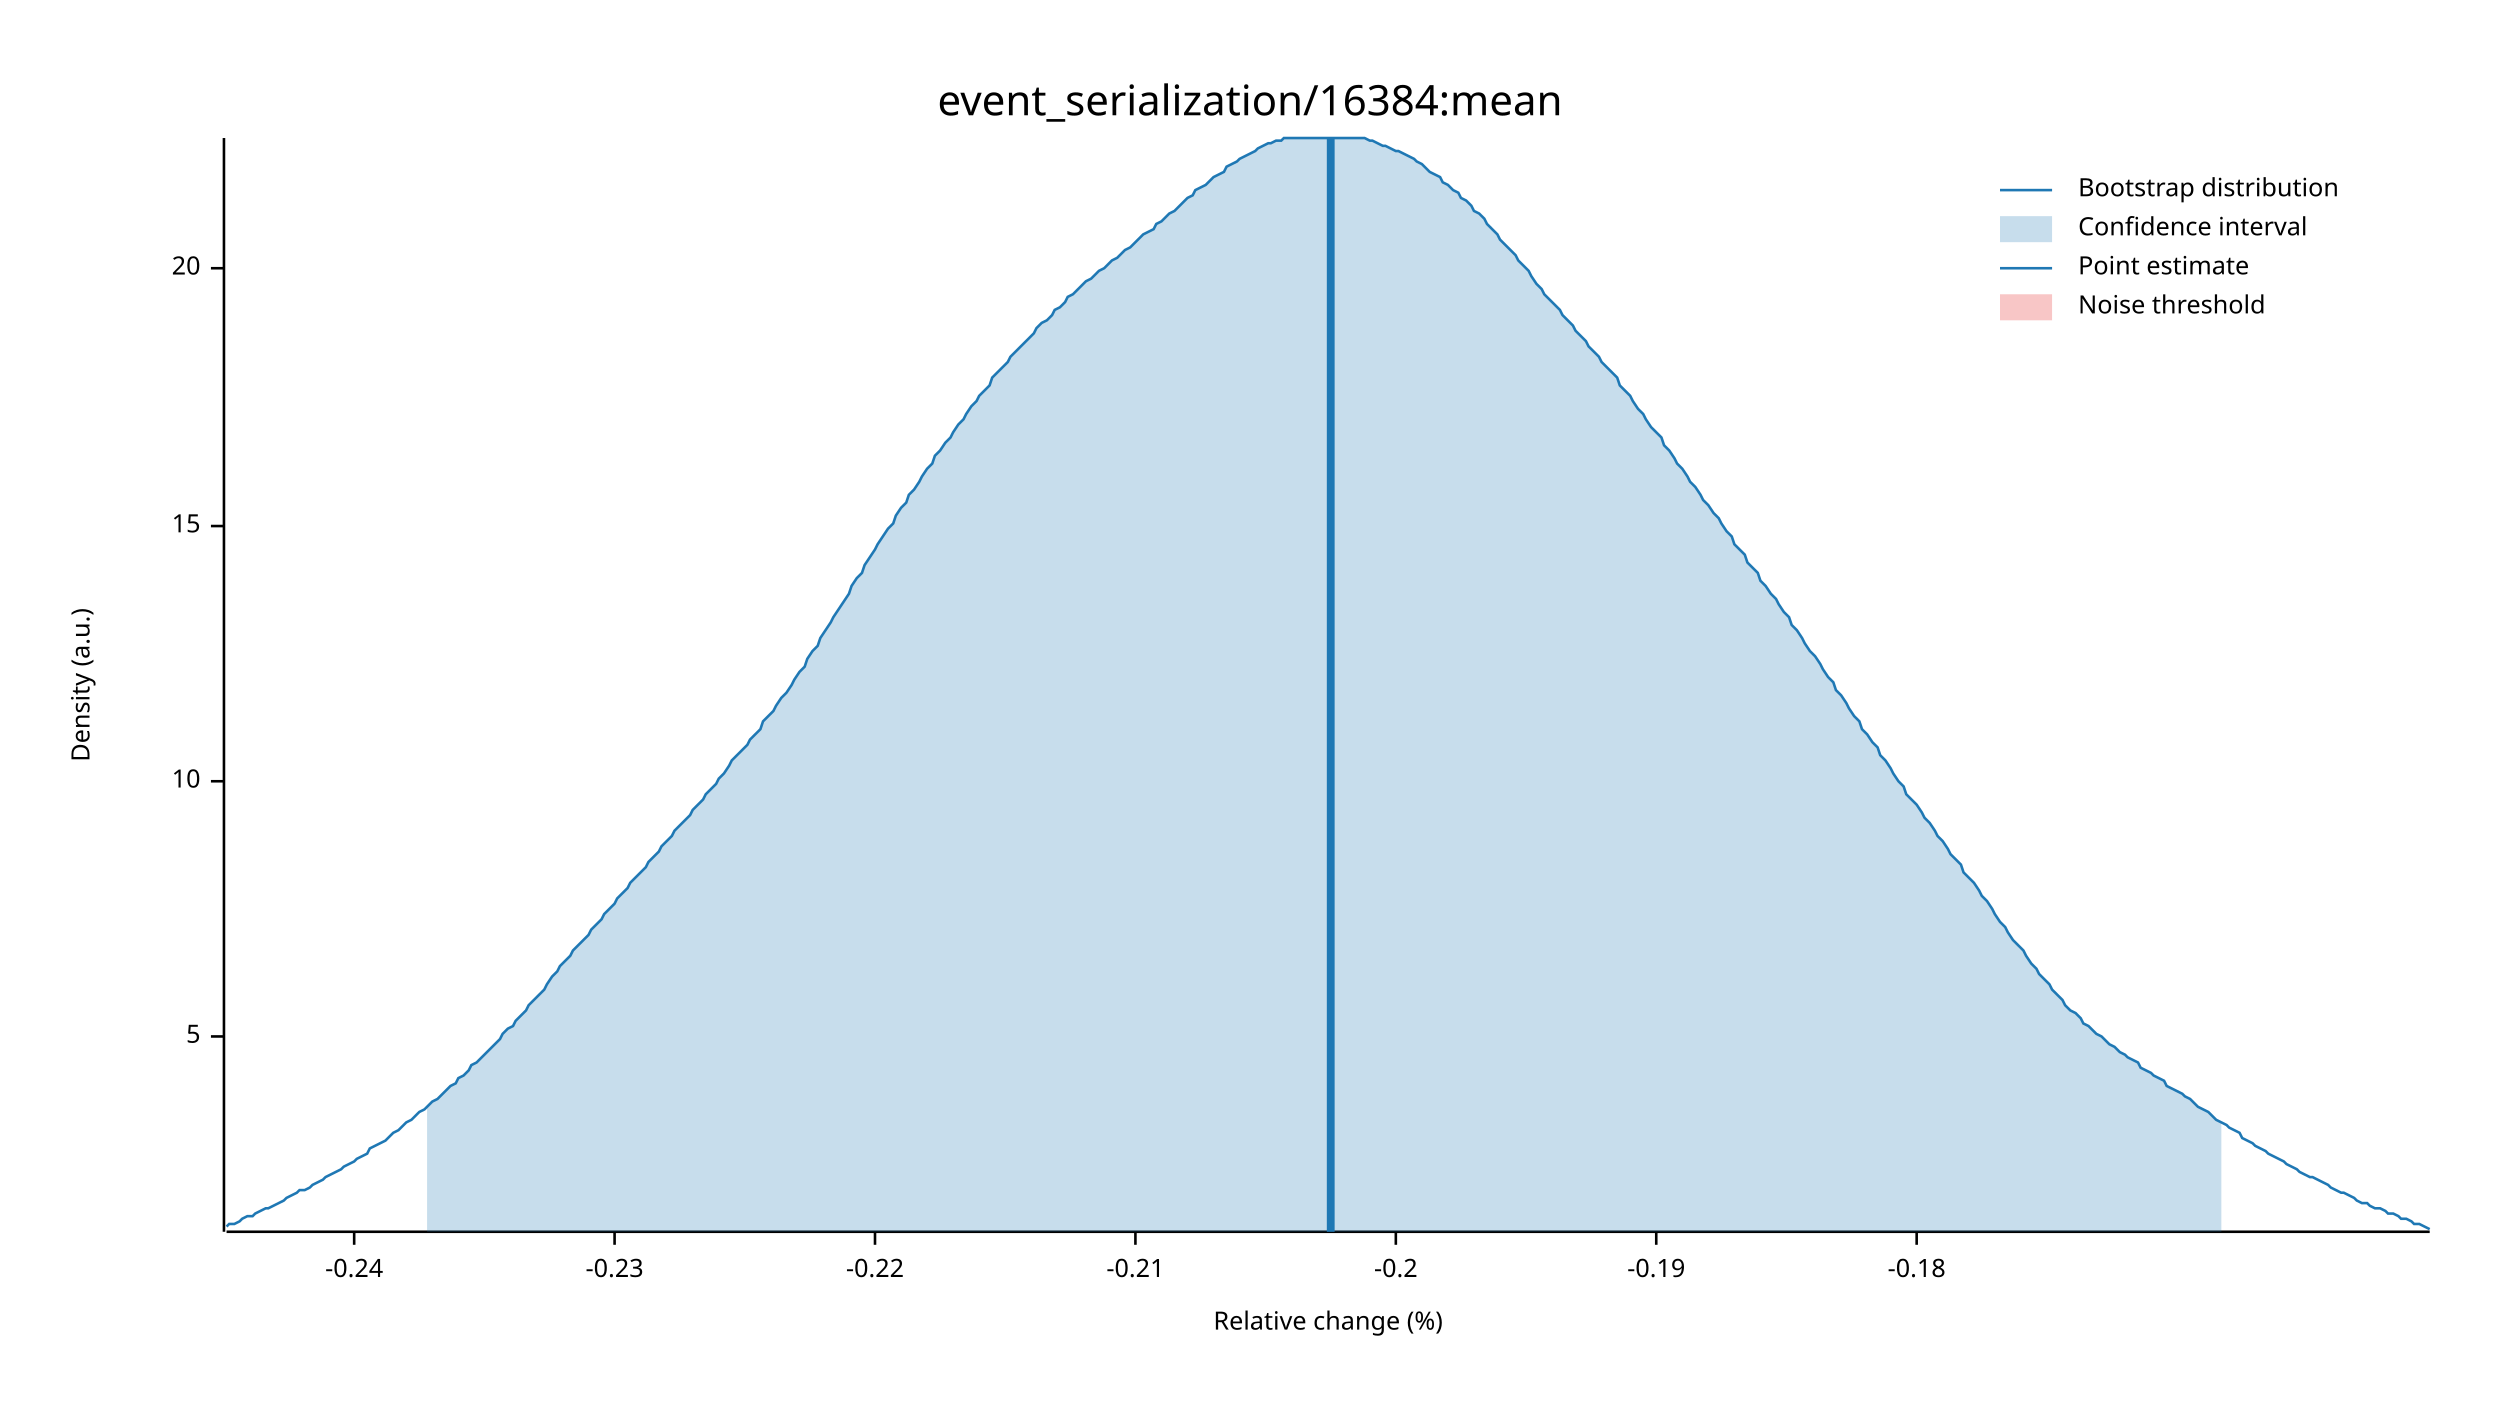
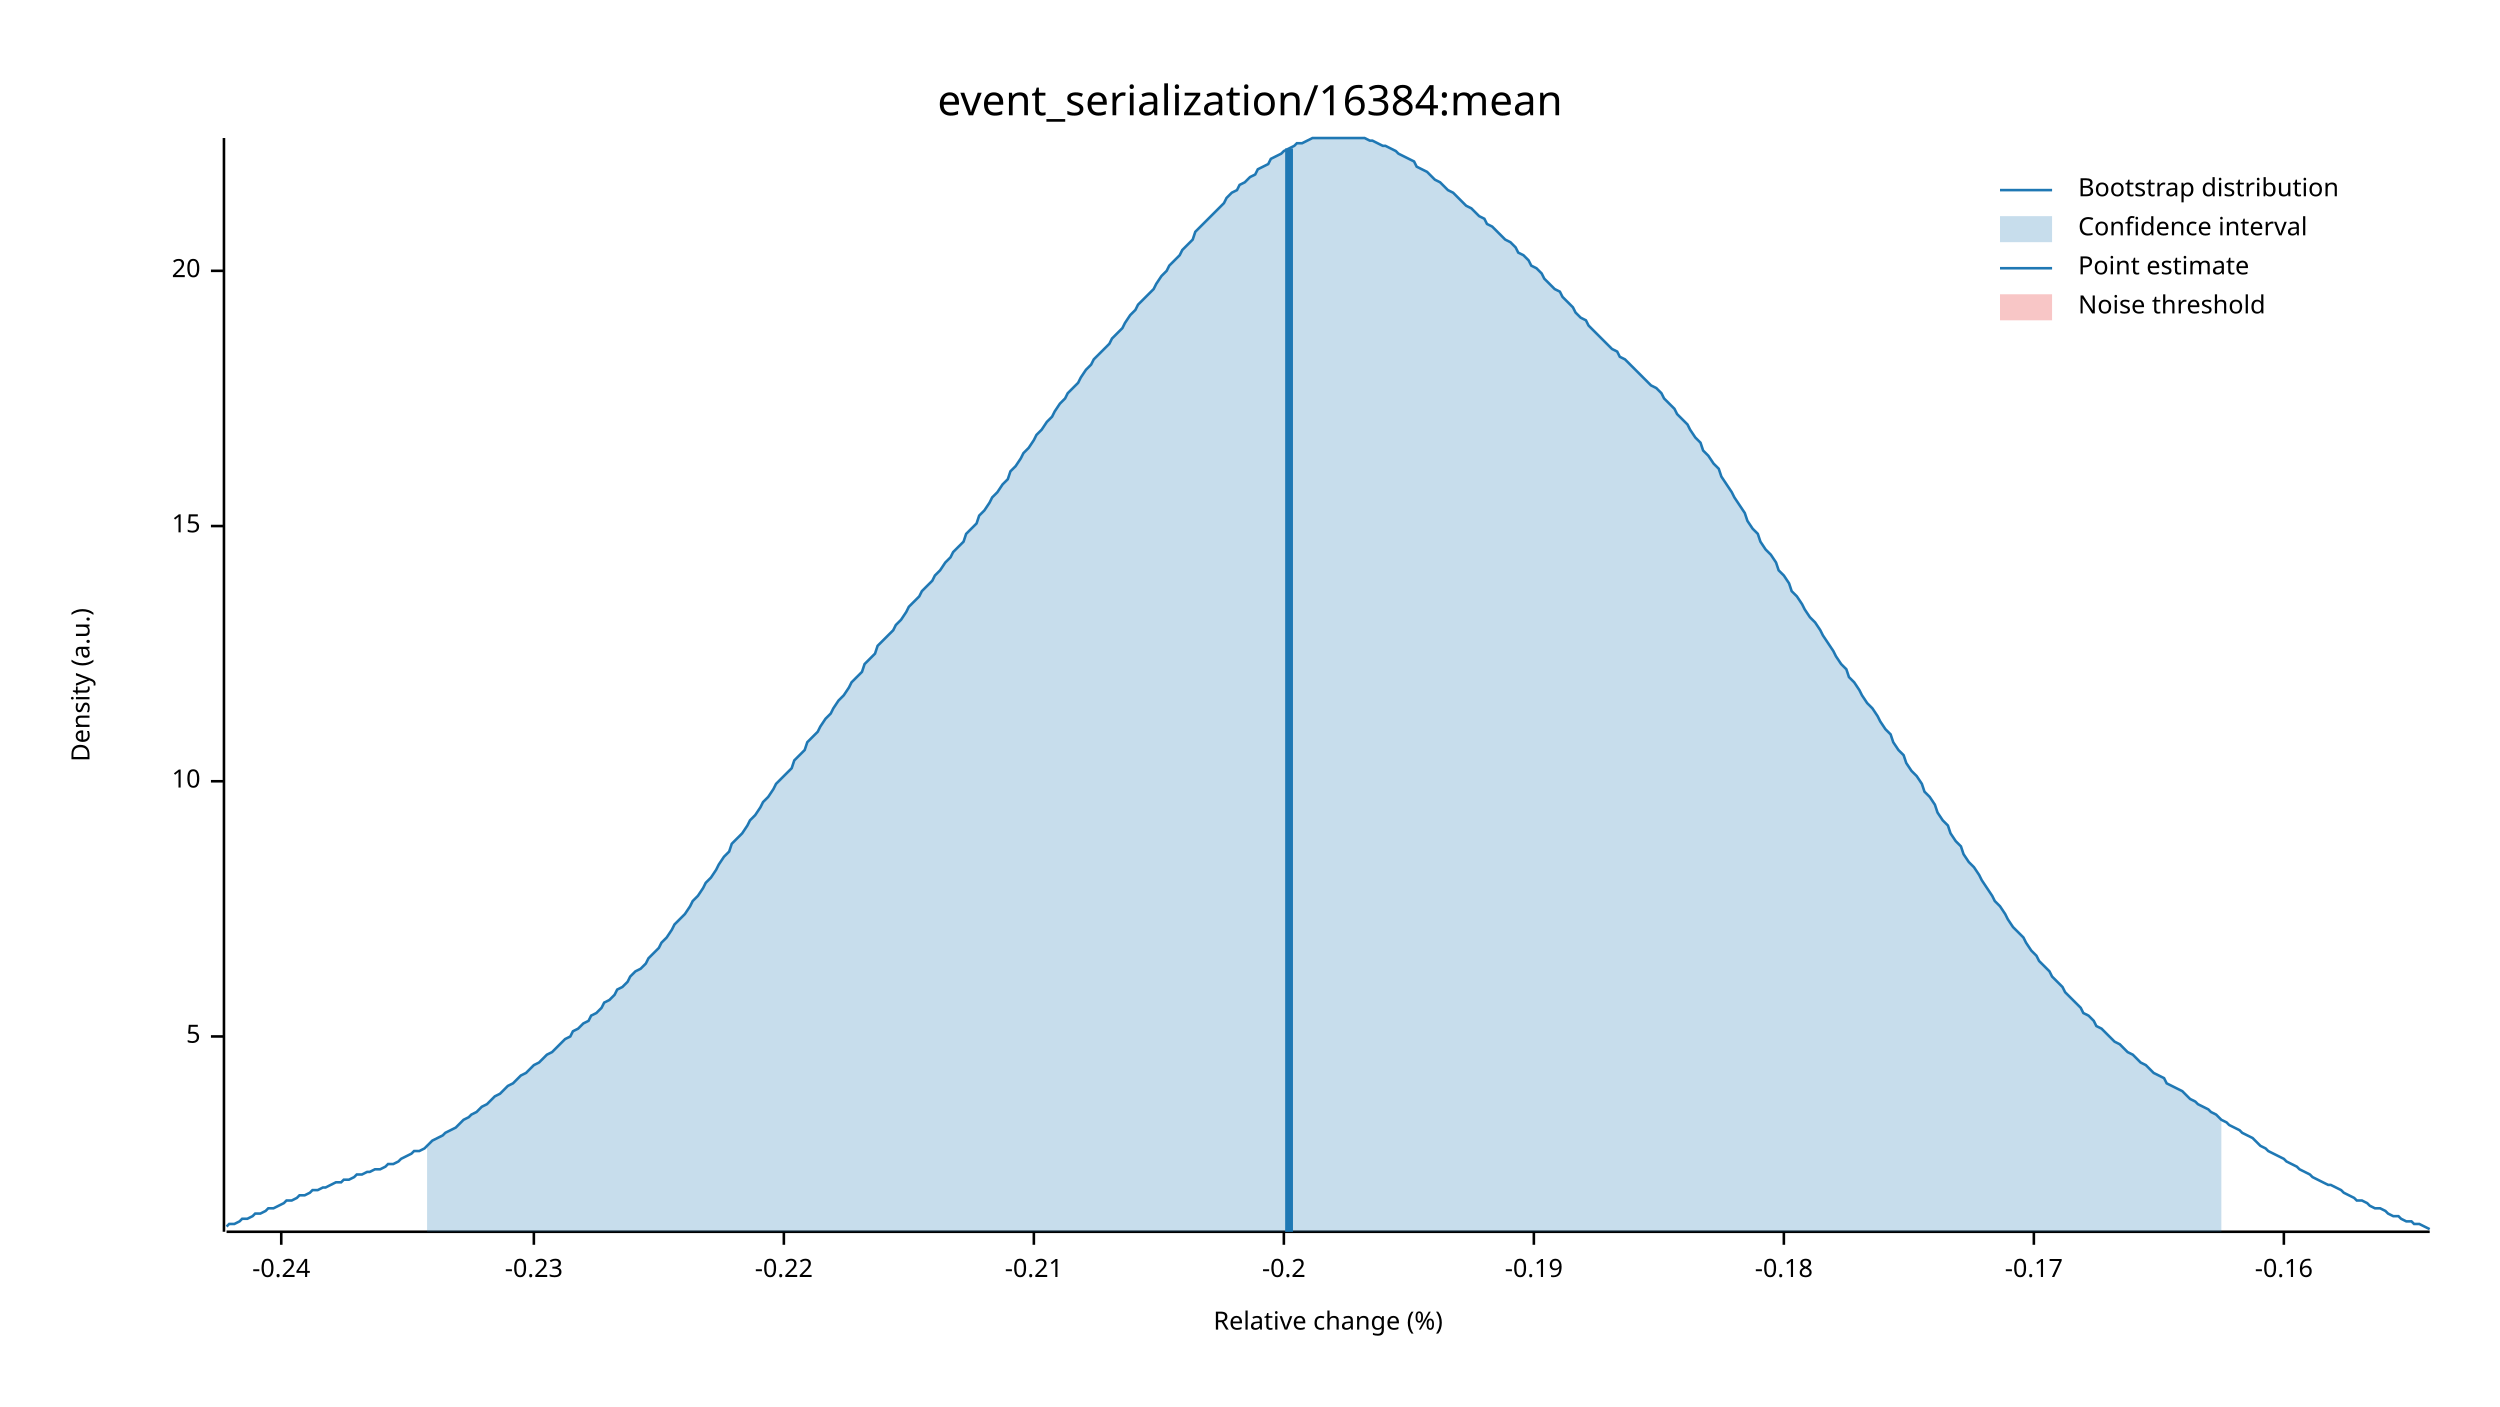
<svg xmlns="http://www.w3.org/2000/svg" width="960" height="540" viewBox="0 0 960 540">
  <text x="480" y="32" dy="0.76em" text-anchor="middle" font-family="sans-serif" font-size="16.129" opacity="1" fill="#000000">
event_serialization/16384:mean
</text>
  <text x="27" y="263" dy="0.76em" text-anchor="middle" font-family="sans-serif" font-size="9.677" opacity="1" fill="#000000" transform="rotate(270, 27, 263)">
Density (a.u.)
</text>
  <text x="510" y="513" dy="-0.5ex" text-anchor="middle" font-family="sans-serif" font-size="9.677" opacity="1" fill="#000000">
Relative change (%)
</text>
  <polyline fill="none" opacity="1" stroke="#000000" stroke-width="1" points="86,53 86,473 " />
  <text x="77" y="398" dy="0.5ex" text-anchor="end" font-family="sans-serif" font-size="9.677" opacity="1" fill="#000000">
5
</text>
  <polyline fill="none" opacity="1" stroke="#000000" stroke-width="1" points="81,398 86,398 " />
  <text x="77" y="300" dy="0.5ex" text-anchor="end" font-family="sans-serif" font-size="9.677" opacity="1" fill="#000000">
10
</text>
  <polyline fill="none" opacity="1" stroke="#000000" stroke-width="1" points="81,300 86,300 " />
  <text x="77" y="202" dy="0.5ex" text-anchor="end" font-family="sans-serif" font-size="9.677" opacity="1" fill="#000000">
15
</text>
  <polyline fill="none" opacity="1" stroke="#000000" stroke-width="1" points="81,202 86,202 " />
-   <text x="77" y="103" dy="0.5ex" text-anchor="end" font-family="sans-serif" font-size="9.677" opacity="1" fill="#000000">
+   <text x="77" y="104" dy="0.5ex" text-anchor="end" font-family="sans-serif" font-size="9.677" opacity="1" fill="#000000">
20
</text>
-   <polyline fill="none" opacity="1" stroke="#000000" stroke-width="1" points="81,103 86,103 " />
+   <polyline fill="none" opacity="1" stroke="#000000" stroke-width="1" points="81,104 86,104 " />
  <polyline fill="none" opacity="1" stroke="#000000" stroke-width="1" points="87,473 933,473 " />
-   <text x="136" y="483" dy="0.76em" text-anchor="middle" font-family="sans-serif" font-size="9.677" opacity="1" fill="#000000">
+   <text x="108" y="483" dy="0.76em" text-anchor="middle" font-family="sans-serif" font-size="9.677" opacity="1" fill="#000000">
-0.24
</text>
-   <polyline fill="none" opacity="1" stroke="#000000" stroke-width="1" points="136,473 136,478 " />
-   <text x="236" y="483" dy="0.76em" text-anchor="middle" font-family="sans-serif" font-size="9.677" opacity="1" fill="#000000">
+   <polyline fill="none" opacity="1" stroke="#000000" stroke-width="1" points="108,473 108,478 " />
+   <text x="205" y="483" dy="0.76em" text-anchor="middle" font-family="sans-serif" font-size="9.677" opacity="1" fill="#000000">
-0.23
</text>
-   <polyline fill="none" opacity="1" stroke="#000000" stroke-width="1" points="236,473 236,478 " />
-   <text x="336" y="483" dy="0.76em" text-anchor="middle" font-family="sans-serif" font-size="9.677" opacity="1" fill="#000000">
+   <polyline fill="none" opacity="1" stroke="#000000" stroke-width="1" points="205,473 205,478 " />
+   <text x="301" y="483" dy="0.76em" text-anchor="middle" font-family="sans-serif" font-size="9.677" opacity="1" fill="#000000">
-0.22
</text>
-   <polyline fill="none" opacity="1" stroke="#000000" stroke-width="1" points="336,473 336,478 " />
-   <text x="436" y="483" dy="0.76em" text-anchor="middle" font-family="sans-serif" font-size="9.677" opacity="1" fill="#000000">
+   <polyline fill="none" opacity="1" stroke="#000000" stroke-width="1" points="301,473 301,478 " />
+   <text x="397" y="483" dy="0.76em" text-anchor="middle" font-family="sans-serif" font-size="9.677" opacity="1" fill="#000000">
-0.21
</text>
-   <polyline fill="none" opacity="1" stroke="#000000" stroke-width="1" points="436,473 436,478 " />
-   <text x="536" y="483" dy="0.76em" text-anchor="middle" font-family="sans-serif" font-size="9.677" opacity="1" fill="#000000">
+   <polyline fill="none" opacity="1" stroke="#000000" stroke-width="1" points="397,473 397,478 " />
+   <text x="493" y="483" dy="0.76em" text-anchor="middle" font-family="sans-serif" font-size="9.677" opacity="1" fill="#000000">
-0.2
</text>
-   <polyline fill="none" opacity="1" stroke="#000000" stroke-width="1" points="536,473 536,478 " />
-   <text x="636" y="483" dy="0.76em" text-anchor="middle" font-family="sans-serif" font-size="9.677" opacity="1" fill="#000000">
+   <polyline fill="none" opacity="1" stroke="#000000" stroke-width="1" points="493,473 493,478 " />
+   <text x="589" y="483" dy="0.76em" text-anchor="middle" font-family="sans-serif" font-size="9.677" opacity="1" fill="#000000">
-0.19
</text>
-   <polyline fill="none" opacity="1" stroke="#000000" stroke-width="1" points="636,473 636,478 " />
-   <text x="736" y="483" dy="0.76em" text-anchor="middle" font-family="sans-serif" font-size="9.677" opacity="1" fill="#000000">
+   <polyline fill="none" opacity="1" stroke="#000000" stroke-width="1" points="589,473 589,478 " />
+   <text x="685" y="483" dy="0.76em" text-anchor="middle" font-family="sans-serif" font-size="9.677" opacity="1" fill="#000000">
-0.18
</text>
-   <polyline fill="none" opacity="1" stroke="#000000" stroke-width="1" points="736,473 736,478 " />
-   <polyline fill="none" opacity="1" stroke="#1F78B4" stroke-width="1" points="87,471 88,470 90,470 92,469 93,468 95,467 97,467 98,466 100,465 102,464 103,464 105,463 107,462 109,461 110,460 112,459 114,458 115,457 117,457 119,456 120,455 122,454 124,453 125,452 127,451 129,450 131,449 132,448 134,447 136,446 137,445 139,444 141,443 142,441 144,440 146,439 148,438 149,437 151,435 153,434 154,433 156,431 158,430 159,429 161,427 163,426 164,425 166,423 168,422 170,420 171,419 173,417 175,416 176,414 178,413 180,411 181,409 183,408 185,406 187,404 188,403 190,401 192,399 193,397 195,395 197,394 198,392 200,390 202,388 203,386 205,384 207,382 209,380 210,378 212,375 214,373 215,371 217,369 219,367 220,365 222,363 224,361 226,359 227,357 229,355 231,353 232,351 234,349 236,347 237,345 239,343 241,341 242,339 244,337 246,335 248,333 249,331 251,329 253,327 254,325 256,323 258,321 259,319 261,317 263,315 265,313 266,311 268,309 270,307 271,305 273,303 275,301 276,299 278,297 280,294 281,292 283,290 285,288 287,286 288,284 290,282 292,280 293,277 295,275 297,273 298,271 300,268 302,266 304,263 305,261 307,258 309,256 310,253 312,250 314,248 315,245 317,242 319,239 320,237 322,234 324,231 326,228 327,225 329,222 331,220 332,217 334,214 336,211 337,209 339,206 341,203 343,201 344,198 346,195 348,193 349,190 351,188 353,185 354,183 356,180 358,178 359,175 361,173 363,170 365,168 366,166 368,163 370,161 371,159 373,156 375,154 376,152 378,150 380,148 381,145 383,143 385,141 387,139 388,137 390,135 392,133 393,132 395,130 397,128 398,126 400,124 402,123 404,121 405,119 407,118 409,116 410,114 412,113 414,111 415,110 417,108 419,107 420,106 422,104 424,103 426,101 427,100 429,99 431,97 432,96 434,95 436,93 437,92 439,90 441,89 443,88 444,86 446,85 448,83 449,82 451,81 453,79 454,78 456,76 458,75 459,73 461,72 463,71 465,69 466,68 468,67 470,66 471,64 473,63 475,62 476,61 478,60 480,59 482,58 483,57 485,56 487,55 488,55 490,54 492,54 493,53 495,53 497,53 498,53 500,53 502,53 504,53 505,53 507,53 509,53 510,53 512,53 514,53 515,53 517,53 519,53 521,53 522,53 524,53 526,54 527,54 529,55 531,56 532,56 534,57 536,58 537,58 539,59 541,60 543,61 544,62 546,63 548,65 549,66 551,67 553,68 554,70 556,71 558,73 560,74 561,76 563,77 565,79 566,81 568,82 570,84 571,86 573,88 575,90 576,92 578,94 580,96 582,98 583,100 585,102 587,104 588,106 590,109 592,111 593,113 595,115 597,117 599,119 600,121 602,123 604,125 605,127 607,129 609,131 610,133 612,135 614,137 615,139 617,141 619,143 621,145 622,148 624,150 626,152 627,154 629,157 631,159 632,161 634,164 636,166 638,168 639,171 641,173 643,176 644,178 646,180 648,183 649,185 651,187 653,190 654,192 656,194 658,197 660,199 661,201 663,204 665,206 666,209 668,211 670,213 671,216 673,218 675,220 676,223 678,225 680,228 682,230 683,232 685,235 687,237 688,240 690,242 692,245 693,247 695,250 697,252 699,255 700,257 702,260 704,262 705,265 707,267 709,270 710,272 712,275 714,277 715,280 717,282 719,285 721,287 722,290 724,292 726,295 727,297 729,300 731,302 732,305 734,307 736,309 738,312 739,314 741,316 743,319 744,321 746,323 748,326 749,328 751,330 753,332 754,335 756,337 758,339 760,342 761,344 763,346 765,349 766,351 768,354 770,356 771,358 773,361 775,363 777,365 778,367 780,370 782,372 783,374 785,376 787,378 788,380 790,382 792,384 793,386 795,388 797,389 799,391 800,393 802,394 804,396 805,397 807,398 809,400 810,401 812,402 814,404 816,405 817,406 819,407 821,408 822,410 824,411 826,412 827,413 829,414 831,415 832,417 834,418 836,419 838,420 839,421 841,422 843,424 844,425 846,426 848,427 849,428 851,430 853,431 855,432 856,433 858,434 860,435 861,437 863,438 865,439 866,440 868,441 870,442 871,443 873,444 875,445 877,446 878,447 880,448 882,449 883,450 885,451 887,452 888,452 890,453 892,454 894,455 895,456 897,457 899,458 900,458 902,459 904,460 905,461 907,462 909,462 910,463 912,464 914,464 916,465 917,466 919,466 921,467 922,468 924,468 926,469 927,470 929,470 931,471 933,472 " />
-   <polygon opacity="0.25" fill="#1F78B4" points="164,425 166,423 168,422 170,420 171,419 173,417 175,416 176,414 178,413 180,411 181,409 183,408 185,406 187,404 188,403 190,401 192,399 193,397 195,395 197,394 198,392 200,390 202,388 203,386 205,384 207,382 209,380 210,378 212,375 214,373 215,371 217,369 219,367 220,365 222,363 224,361 226,359 227,357 229,355 231,353 232,351 234,349 236,347 237,345 239,343 241,341 242,339 244,337 246,335 248,333 249,331 251,329 253,327 254,325 256,323 258,321 259,319 261,317 263,315 265,313 266,311 268,309 270,307 271,305 273,303 275,301 276,299 278,297 280,294 281,292 283,290 285,288 287,286 288,284 290,282 292,280 293,277 295,275 297,273 298,271 300,268 302,266 304,263 305,261 307,258 309,256 310,253 312,250 314,248 315,245 317,242 319,239 320,237 322,234 324,231 326,228 327,225 329,222 331,220 332,217 334,214 336,211 337,209 339,206 341,203 343,201 344,198 346,195 348,193 349,190 351,188 353,185 354,183 356,180 358,178 359,175 361,173 363,170 365,168 366,166 368,163 370,161 371,159 373,156 375,154 376,152 378,150 380,148 381,145 383,143 385,141 387,139 388,137 390,135 392,133 393,132 395,130 397,128 398,126 400,124 402,123 404,121 405,119 407,118 409,116 410,114 412,113 414,111 415,110 417,108 419,107 420,106 422,104 424,103 426,101 427,100 429,99 431,97 432,96 434,95 436,93 437,92 439,90 441,89 443,88 444,86 446,85 448,83 449,82 451,81 453,79 454,78 456,76 458,75 459,73 461,72 463,71 465,69 466,68 468,67 470,66 471,64 473,63 475,62 476,61 478,60 480,59 482,58 483,57 485,56 487,55 488,55 490,54 492,54 493,53 495,53 497,53 498,53 500,53 502,53 504,53 505,53 507,53 509,53 510,53 512,53 514,53 515,53 517,53 519,53 521,53 522,53 524,53 526,54 527,54 529,55 531,56 532,56 534,57 536,58 537,58 539,59 541,60 543,61 544,62 546,63 548,65 549,66 551,67 553,68 554,70 556,71 558,73 560,74 561,76 563,77 565,79 566,81 568,82 570,84 571,86 573,88 575,90 576,92 578,94 580,96 582,98 583,100 585,102 587,104 588,106 590,109 592,111 593,113 595,115 597,117 599,119 600,121 602,123 604,125 605,127 607,129 609,131 610,133 612,135 614,137 615,139 617,141 619,143 621,145 622,148 624,150 626,152 627,154 629,157 631,159 632,161 634,164 636,166 638,168 639,171 641,173 643,176 644,178 646,180 648,183 649,185 651,187 653,190 654,192 656,194 658,197 660,199 661,201 663,204 665,206 666,209 668,211 670,213 671,216 673,218 675,220 676,223 678,225 680,228 682,230 683,232 685,235 687,237 688,240 690,242 692,245 693,247 695,250 697,252 699,255 700,257 702,260 704,262 705,265 707,267 709,270 710,272 712,275 714,277 715,280 717,282 719,285 721,287 722,290 724,292 726,295 727,297 729,300 731,302 732,305 734,307 736,309 738,312 739,314 741,316 743,319 744,321 746,323 748,326 749,328 751,330 753,332 754,335 756,337 758,339 760,342 761,344 763,346 765,349 766,351 768,354 770,356 771,358 773,361 775,363 777,365 778,367 780,370 782,372 783,374 785,376 787,378 788,380 790,382 792,384 793,386 795,388 797,389 799,391 800,393 802,394 804,396 805,397 807,398 809,400 810,401 812,402 814,404 816,405 817,406 819,407 821,408 822,410 824,411 826,412 827,413 829,414 831,415 832,417 834,418 836,419 838,420 839,421 841,422 843,424 844,425 846,426 848,427 849,428 851,430 853,431 853,473 164,473 " />
-   <polyline fill="none" opacity="1" stroke="#1F78B4" stroke-width="3" points="511,473 511,53 " />
+   <polyline fill="none" opacity="1" stroke="#000000" stroke-width="1" points="685,473 685,478 " />
+   <text x="781" y="483" dy="0.76em" text-anchor="middle" font-family="sans-serif" font-size="9.677" opacity="1" fill="#000000">
+ -0.17
+ </text>
+   <polyline fill="none" opacity="1" stroke="#000000" stroke-width="1" points="781,473 781,478 " />
+   <text x="877" y="483" dy="0.76em" text-anchor="middle" font-family="sans-serif" font-size="9.677" opacity="1" fill="#000000">
+ -0.16
+ </text>
+   <polyline fill="none" opacity="1" stroke="#000000" stroke-width="1" points="877,473 877,478 " />
+   <polyline fill="none" opacity="1" stroke="#1F78B4" stroke-width="1" points="87,471 88,470 90,470 92,469 93,468 95,468 97,467 98,466 100,466 102,465 103,464 105,464 107,463 109,462 110,461 112,461 114,460 115,459 117,459 119,458 120,457 122,457 124,456 125,456 127,455 129,454 131,454 132,453 134,453 136,452 137,451 139,451 141,450 142,450 144,449 146,449 148,448 149,447 151,447 153,446 154,445 156,444 158,443 159,442 161,442 163,441 164,440 166,438 168,437 170,436 171,435 173,434 175,433 176,432 178,430 180,429 181,428 183,427 185,425 187,424 188,423 190,421 192,420 193,419 195,417 197,416 198,415 200,413 202,412 203,411 205,409 207,408 209,406 210,405 212,404 214,402 215,401 217,399 219,398 220,396 222,395 224,393 226,392 227,390 229,389 231,387 232,385 234,384 236,382 237,380 239,379 241,377 242,375 244,373 246,372 248,370 249,368 251,366 253,364 254,362 256,360 258,357 259,355 261,353 263,351 265,348 266,346 268,344 270,341 271,339 273,337 275,334 276,332 278,329 280,327 281,324 283,322 285,320 287,317 288,315 290,313 292,310 293,308 295,306 297,303 298,301 300,299 302,297 304,295 305,292 307,290 309,288 310,285 312,283 314,281 315,279 317,276 319,274 320,272 322,269 324,267 326,264 327,262 329,260 331,258 332,255 334,253 336,251 337,248 339,246 341,244 343,242 344,240 346,238 348,235 349,233 351,231 353,229 354,227 356,225 358,223 359,221 361,219 363,216 365,214 366,212 368,210 370,208 371,205 373,203 375,201 376,198 378,196 380,193 381,191 383,189 385,186 387,184 388,181 390,179 392,176 393,174 395,172 397,169 398,167 400,165 402,162 404,160 405,158 407,155 409,153 410,151 412,149 414,147 415,145 417,142 419,140 420,138 422,136 424,134 426,132 427,130 429,128 431,126 432,124 434,121 436,119 437,117 439,115 441,113 443,111 444,109 446,106 448,104 449,102 451,100 453,98 454,96 456,94 458,92 459,89 461,87 463,85 465,83 466,82 468,80 470,78 471,76 473,74 475,73 476,71 478,70 480,68 482,67 483,65 485,64 487,63 488,61 490,60 492,59 493,58 495,57 497,56 498,55 500,55 502,54 504,53 505,53 507,53 509,53 510,53 512,53 514,53 515,53 517,53 519,53 521,53 522,53 524,53 526,54 527,54 529,55 531,56 532,56 534,57 536,58 537,59 539,60 541,61 543,62 544,64 546,65 548,66 549,67 551,69 553,70 554,71 556,73 558,74 560,76 561,77 563,79 565,80 566,81 568,83 570,84 571,86 573,87 575,89 576,90 578,92 580,93 582,95 583,97 585,98 587,100 588,102 590,103 592,105 593,107 595,109 597,111 599,112 600,114 602,116 604,118 605,120 607,122 609,123 610,125 612,127 614,129 615,130 617,132 619,134 621,135 622,137 624,138 626,140 627,141 629,143 631,145 632,146 634,148 636,149 638,151 639,153 641,155 643,157 644,159 646,161 648,163 649,165 651,168 653,170 654,173 656,175 658,178 660,180 661,183 663,186 665,189 666,191 668,194 670,197 671,200 673,203 675,205 676,208 678,211 680,213 682,216 683,219 685,221 687,224 688,227 690,229 692,232 693,234 695,237 697,239 699,242 700,244 702,247 704,250 705,252 707,255 709,257 710,260 712,262 714,265 715,267 717,270 719,272 721,275 722,277 724,280 726,282 727,285 729,288 731,290 732,293 734,296 736,298 738,301 739,304 741,306 743,309 744,312 746,315 748,317 749,320 751,323 753,325 754,328 756,331 758,333 760,336 761,338 763,341 765,344 766,346 768,348 770,351 771,353 773,356 775,358 777,360 778,362 780,365 782,367 783,369 785,371 787,373 788,375 790,377 792,379 793,381 795,383 797,385 799,387 800,389 802,390 804,392 805,394 807,395 809,397 810,398 812,400 814,401 816,403 817,404 819,405 821,407 822,408 824,409 826,411 827,412 829,413 831,414 832,416 834,417 836,418 838,419 839,420 841,422 843,423 844,424 846,425 848,426 849,427 851,428 853,430 855,431 856,432 858,433 860,434 861,435 863,436 865,437 866,438 868,440 870,441 871,442 873,443 875,444 877,445 878,446 880,447 882,448 883,449 885,450 887,451 888,452 890,453 892,454 894,455 895,455 897,456 899,457 900,458 902,459 904,460 905,461 907,461 909,462 910,463 912,464 914,464 916,465 917,466 919,467 921,467 922,468 924,469 926,469 927,470 929,470 931,471 933,472 " />
+   <polygon opacity="0.25" fill="#1F78B4" points="164,440 166,438 168,437 170,436 171,435 173,434 175,433 176,432 178,430 180,429 181,428 183,427 185,425 187,424 188,423 190,421 192,420 193,419 195,417 197,416 198,415 200,413 202,412 203,411 205,409 207,408 209,406 210,405 212,404 214,402 215,401 217,399 219,398 220,396 222,395 224,393 226,392 227,390 229,389 231,387 232,385 234,384 236,382 237,380 239,379 241,377 242,375 244,373 246,372 248,370 249,368 251,366 253,364 254,362 256,360 258,357 259,355 261,353 263,351 265,348 266,346 268,344 270,341 271,339 273,337 275,334 276,332 278,329 280,327 281,324 283,322 285,320 287,317 288,315 290,313 292,310 293,308 295,306 297,303 298,301 300,299 302,297 304,295 305,292 307,290 309,288 310,285 312,283 314,281 315,279 317,276 319,274 320,272 322,269 324,267 326,264 327,262 329,260 331,258 332,255 334,253 336,251 337,248 339,246 341,244 343,242 344,240 346,238 348,235 349,233 351,231 353,229 354,227 356,225 358,223 359,221 361,219 363,216 365,214 366,212 368,210 370,208 371,205 373,203 375,201 376,198 378,196 380,193 381,191 383,189 385,186 387,184 388,181 390,179 392,176 393,174 395,172 397,169 398,167 400,165 402,162 404,160 405,158 407,155 409,153 410,151 412,149 414,147 415,145 417,142 419,140 420,138 422,136 424,134 426,132 427,130 429,128 431,126 432,124 434,121 436,119 437,117 439,115 441,113 443,111 444,109 446,106 448,104 449,102 451,100 453,98 454,96 456,94 458,92 459,89 461,87 463,85 465,83 466,82 468,80 470,78 471,76 473,74 475,73 476,71 478,70 480,68 482,67 483,65 485,64 487,63 488,61 490,60 492,59 493,58 495,57 497,56 498,55 500,55 502,54 504,53 505,53 507,53 509,53 510,53 512,53 514,53 515,53 517,53 519,53 521,53 522,53 524,53 526,54 527,54 529,55 531,56 532,56 534,57 536,58 537,59 539,60 541,61 543,62 544,64 546,65 548,66 549,67 551,69 553,70 554,71 556,73 558,74 560,76 561,77 563,79 565,80 566,81 568,83 570,84 571,86 573,87 575,89 576,90 578,92 580,93 582,95 583,97 585,98 587,100 588,102 590,103 592,105 593,107 595,109 597,111 599,112 600,114 602,116 604,118 605,120 607,122 609,123 610,125 612,127 614,129 615,130 617,132 619,134 621,135 622,137 624,138 626,140 627,141 629,143 631,145 632,146 634,148 636,149 638,151 639,153 641,155 643,157 644,159 646,161 648,163 649,165 651,168 653,170 654,173 656,175 658,178 660,180 661,183 663,186 665,189 666,191 668,194 670,197 671,200 673,203 675,205 676,208 678,211 680,213 682,216 683,219 685,221 687,224 688,227 690,229 692,232 693,234 695,237 697,239 699,242 700,244 702,247 704,250 705,252 707,255 709,257 710,260 712,262 714,265 715,267 717,270 719,272 721,275 722,277 724,280 726,282 727,285 729,288 731,290 732,293 734,296 736,298 738,301 739,304 741,306 743,309 744,312 746,315 748,317 749,320 751,323 753,325 754,328 756,331 758,333 760,336 761,338 763,341 765,344 766,346 768,348 770,351 771,353 773,356 775,358 777,360 778,362 780,365 782,367 783,369 785,371 787,373 788,375 790,377 792,379 793,381 795,383 797,385 799,387 800,389 802,390 804,392 805,394 807,395 809,397 810,398 812,400 814,401 816,403 817,404 819,405 821,407 822,408 824,409 826,411 827,412 829,413 831,414 832,416 834,417 836,418 838,419 839,420 841,422 843,423 844,424 846,425 848,426 849,427 851,428 853,430 853,473 164,473 " />
+   <polyline fill="none" opacity="1" stroke="#1F78B4" stroke-width="3" points="495,473 495,57 " />
  <rect x="510" y="53" width="0" height="419" opacity="0.1" fill="#E31A1C" stroke="none" />
  <text x="798" y="68" dy="0.76em" text-anchor="start" font-family="sans-serif" font-size="9.677" opacity="1" fill="#000000">
Bootstrap distribution
</text>
  <text x="798" y="83" dy="0.76em" text-anchor="start" font-family="sans-serif" font-size="9.677" opacity="1" fill="#000000">
Confidence interval
</text>
  <text x="798" y="98" dy="0.76em" text-anchor="start" font-family="sans-serif" font-size="9.677" opacity="1" fill="#000000">
Point estimate
</text>
  <text x="798" y="113" dy="0.76em" text-anchor="start" font-family="sans-serif" font-size="9.677" opacity="1" fill="#000000">
Noise threshold
</text>
  <polyline fill="none" opacity="1" stroke="#1F78B4" stroke-width="1" points="768,73 788,73 " />
  <rect x="768" y="83" width="20" height="10" opacity="0.25" fill="#1F78B4" stroke="none" />
  <polyline fill="none" opacity="1" stroke="#1F78B4" stroke-width="1" points="768,103 788,103 " />
  <rect x="768" y="113" width="20" height="10" opacity="0.25" fill="#E31A1C" stroke="none" />
</svg>
